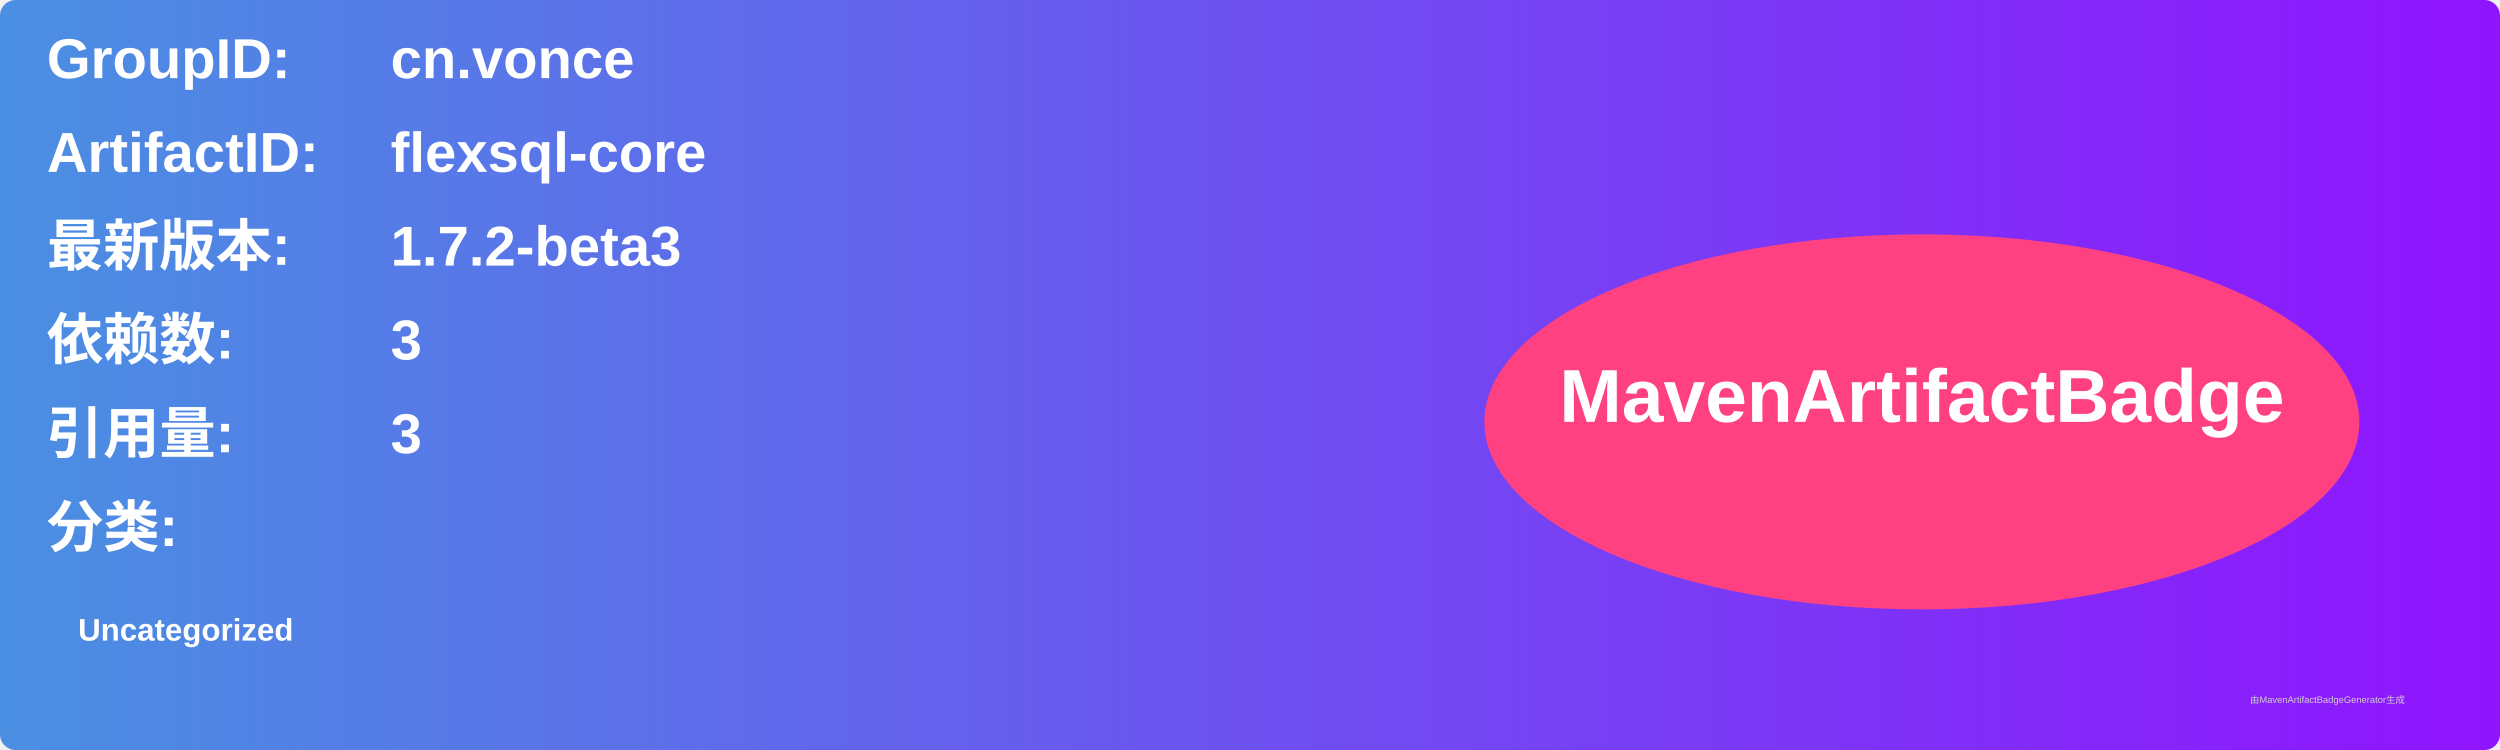
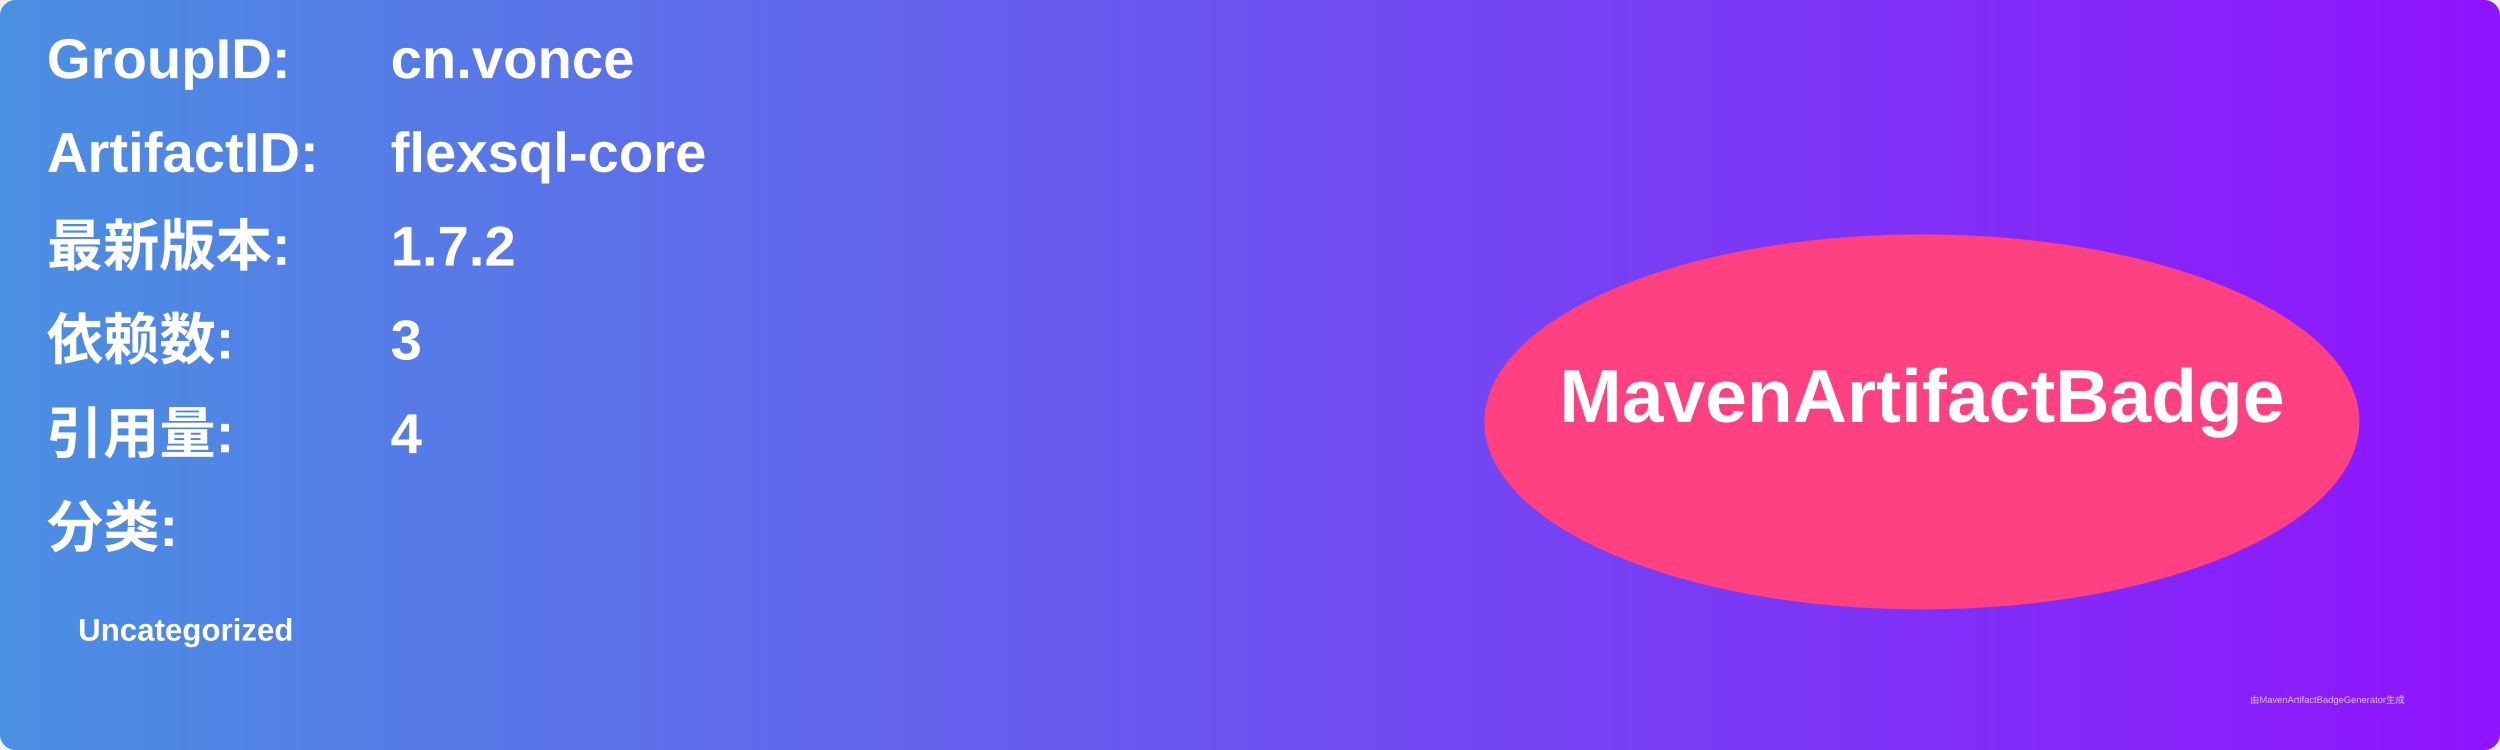
<svg xmlns="http://www.w3.org/2000/svg" width="800" height="240" viewBox="0 0 800 240">
  <linearGradient id="grad" x1="0%" y1="0%" x2="100%" y2="0%">
    <stop offset="0%" stop-color="#4a90e2" />
    <stop offset="100%" stop-color="#9013fe" />
  </linearGradient>
  <rect width="100%" height="100%" rx="5" ry="5" fill="url(#grad)" />
  <g transform="translate(15, 15)">
    <text x="0" y="10" font-family="Arial" font-size="18" fill="white" font-weight="bold" width="260">GroupID:</text>
    <text x="110" y="10" font-family="Arial" font-size="18" fill="white" font-weight="bold" width="460">cn.vonce</text>
    <text x="0" y="40" font-family="Arial" font-size="18" fill="white" font-weight="bold" width="260">ArtifactID:</text>
    <text x="110" y="40" font-family="Arial" font-size="18" fill="white" font-weight="bold" width="460">flexsql-core</text>
    <text x="0" y="70" font-family="Arial" font-size="18" fill="white" font-weight="bold">最新版本:</text>
    <text x="110" y="70" font-family="Arial" font-size="18" fill="white" font-weight="bold">
-       <tspan font-weight="bold">1.7.2-beta3</tspan>
+       <tspan font-weight="bold">1.7.2</tspan>
    </text>
    <text x="0" y="100" font-family="Arial" font-size="18" fill="white" font-weight="bold">依赖数: </text>
    <text x="110" y="100" font-family="Arial" font-size="18" fill="white">
      <tspan font-weight="bold">3</tspan>
    </text>
    <text x="0" y="130" font-family="Arial" font-size="18" fill="white" font-weight="bold">引用量: </text>
    <text x="110" y="130" font-family="Arial" font-size="18" fill="white">
-       <tspan font-weight="bold">3</tspan>
+       <tspan font-weight="bold">4</tspan>
    </text>
    <text x="0" y="160" font-family="Arial" font-size="18" fill="white" font-weight="bold">分类:</text>
    <text x="10" y="190" font-family="Arial" font-size="10" fill="white">
      <tspan font-weight="bold">Uncategorized</tspan>
    </text>
    <ellipse cx="600" cy="120" rx="140" ry="60" fill="#ff4081" />
    <text x="600" y="120" text-anchor="middle" font-family="Arial" font-size="24" fill="white" font-weight="bold">MavenArtifactBadge</text>
  </g>
  <text x="720" y="225" font-family="Arial" font-size="3" fill="#d0d0d0">由MavenArtifactBadgeGenerator生成</text>
</svg>
